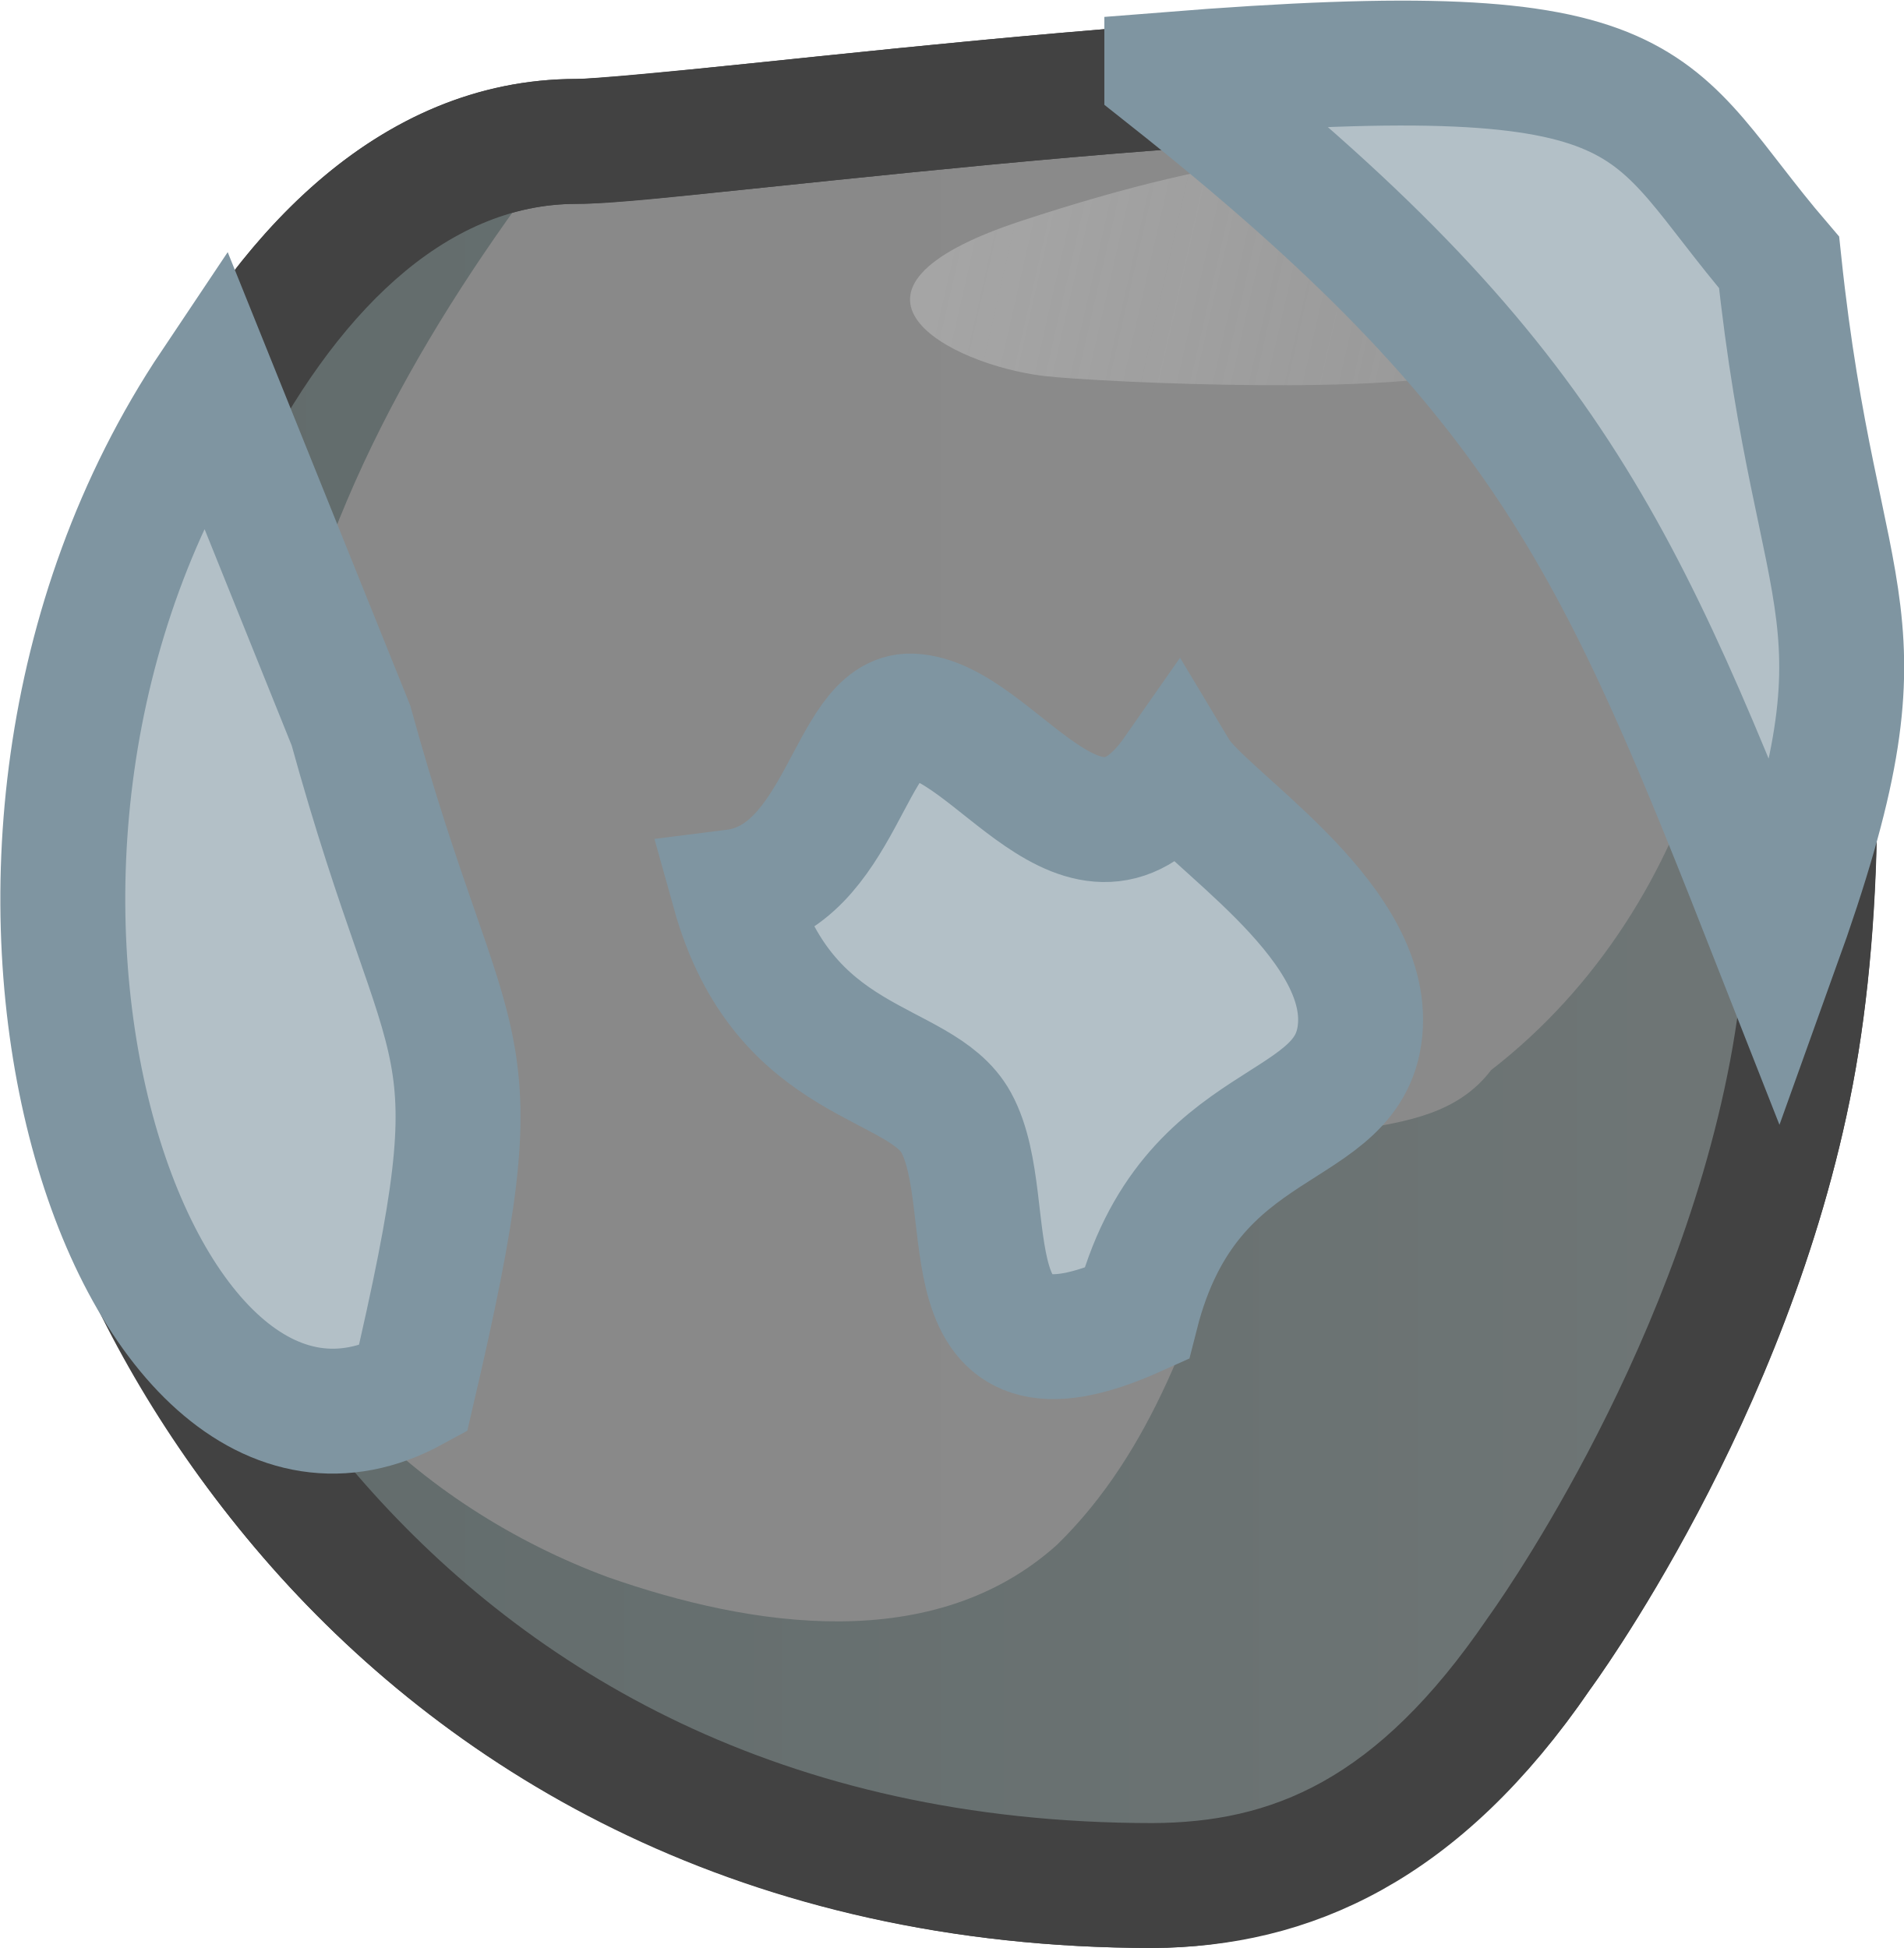
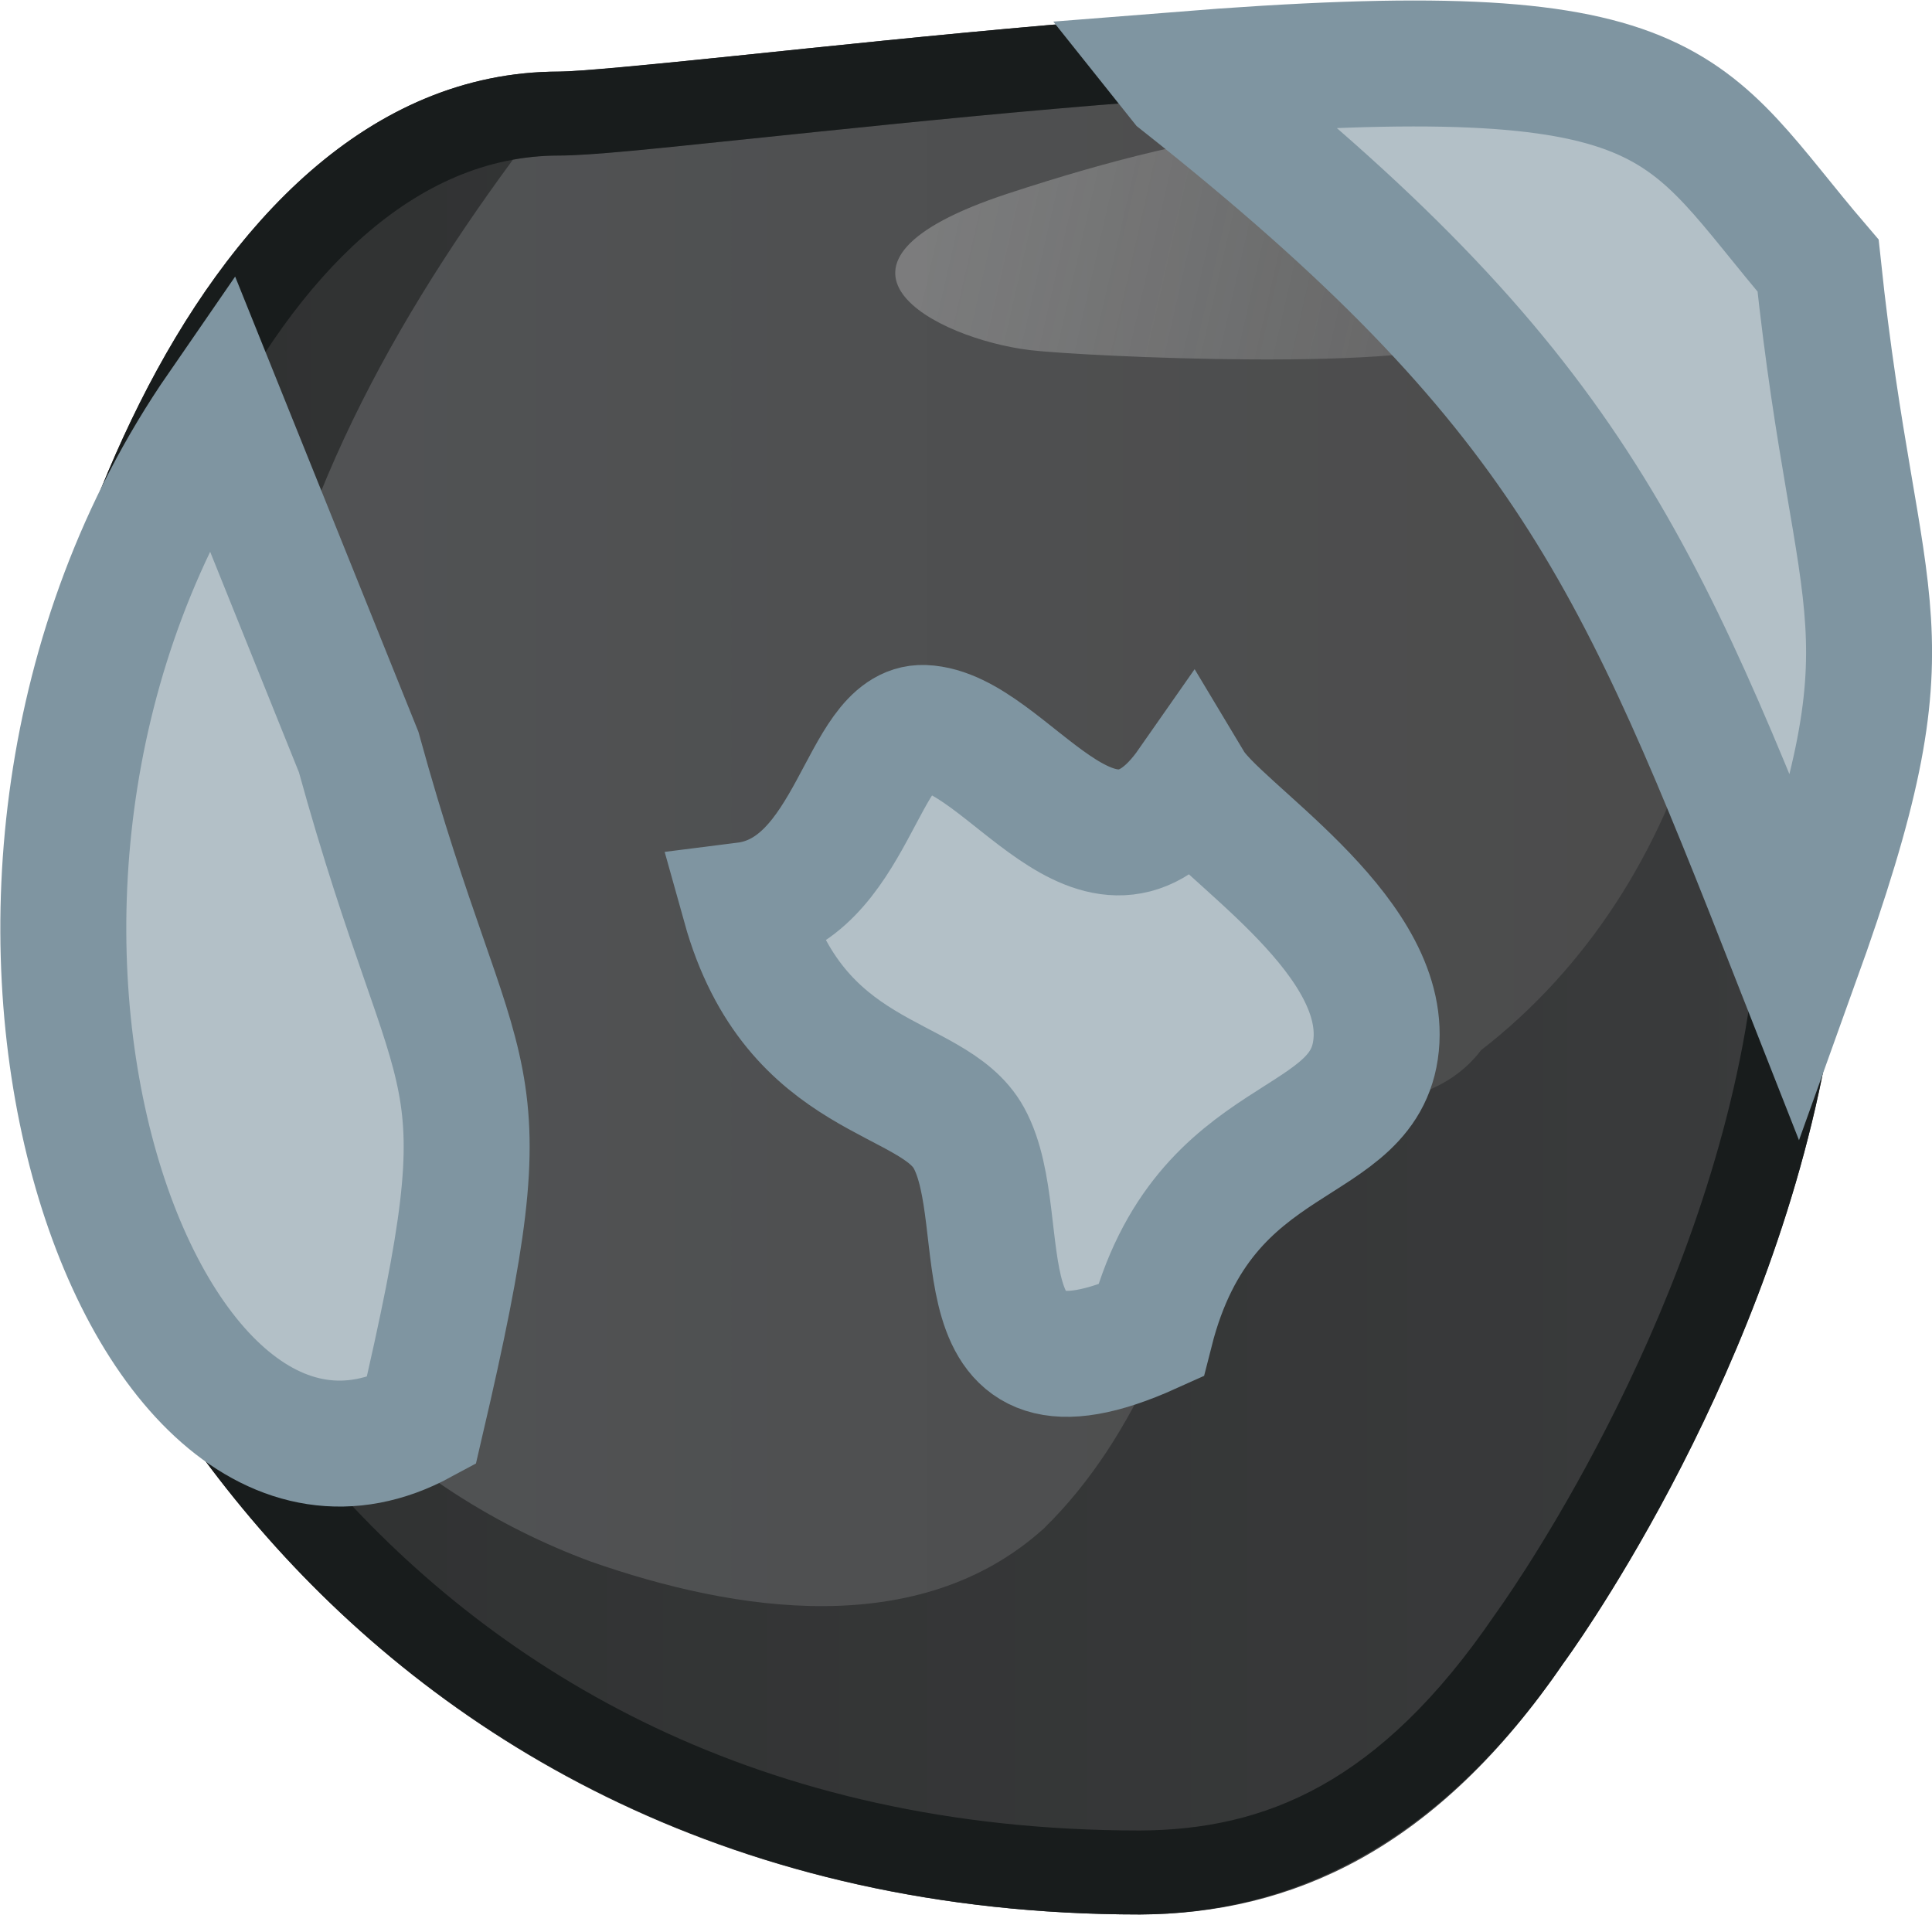
- <svg xmlns="http://www.w3.org/2000/svg" xmlns:xlink="http://www.w3.org/1999/xlink" width="172.809" height="176.845">
-   <defs>
+ <svg xmlns="http://www.w3.org/2000/svg" xmlns:xlink="http://www.w3.org/1999/xlink" width="173.916" height="172.338" version="1.1" id="svg10" xml:space="preserve">
+   <defs id="defs6">
    <linearGradient id="a">
-       <stop style="stop-color:#898989;stop-opacity:1" offset="0" />
-       <stop style="stop-color:#8a8a8a;stop-opacity:1" offset="1" />
+       <stop style="stop-color:#898989;stop-opacity:1" offset="0" id="stop1" />
+       <stop style="stop-color:#8a8a8a;stop-opacity:1" offset="1" id="stop2" />
    </linearGradient>
    <linearGradient x1="204.989" y1="178.645" x2="275.011" y2="178.645" gradientUnits="userSpaceOnUse" id="c">
-       <stop offset="0" stop-color="#666" style="stop-color:#616b6b;stop-opacity:1" />
-       <stop offset="1" stop-color="#666" style="stop-color:#6f7676;stop-opacity:1" />
+       <stop offset="0" stop-color="#666" style="stop-color:#616b6b;stop-opacity:1" id="stop3" />
+       <stop offset="1" stop-color="#666" style="stop-color:#6f7676;stop-opacity:1" id="stop4" />
    </linearGradient>
    <linearGradient x1="240.266" y1="148.08" x2="262.532" y2="153.164" gradientUnits="userSpaceOnUse" id="d">
-       <stop offset="0" stop-color="#e6e6e6" style="stop-color:#e6e6e6;stop-opacity:.295" />
-       <stop offset="1" stop-color="#e6e6e6" stop-opacity="0" style="stop-color:#e6e6e6;stop-opacity:.154" />
+       <stop offset="0" stop-color="#e6e6e6" style="stop-color:#e6e6e6;stop-opacity:.295" id="stop5" />
+       <stop offset="1" stop-color="#e6e6e6" stop-opacity="0" style="stop-color:#e6e6e6;stop-opacity:.154" id="stop6" />
    </linearGradient>
    <linearGradient xlink:href="#a" id="b" x1="204.989" y1="177.333" x2="275.011" y2="177.333" gradientUnits="userSpaceOnUse" />
+     <linearGradient id="a-9">
+       <stop style="stop-color:#525456;stop-opacity:1" offset="0" id="stop1-4" />
+       <stop style="stop-color:#4b4b4b;stop-opacity:1" offset="1" id="stop2-8" />
+     </linearGradient>
+     <linearGradient x1="204.989" y1="178.645" x2="275.011" y2="178.645" gradientUnits="userSpaceOnUse" id="c-8">
+       <stop offset="0" stop-color="#666" style="stop-color:#2f3131;stop-opacity:1" id="stop3-2" />
+       <stop offset="1" stop-color="#666" style="stop-color:#3a3b3c;stop-opacity:1" id="stop4-4" />
+     </linearGradient>
+     <linearGradient xlink:href="#a-9" id="b-1" x1="204.989" y1="177.333" x2="275.011" y2="177.333" gradientUnits="userSpaceOnUse" />
  </defs>
-   <g stroke-width="0" stroke-miterlimit="10" style="stroke:#2a2a2a;stroke-opacity:1">
-     <path style="baseline-shift:baseline;display:inline;overflow:visible;opacity:1;fill:url(#b);stroke:#424242;stroke-width:5.01;stroke-dasharray:none;stroke-opacity:1;enable-background:accumulate;stop-color:#000;stop-opacity:1" d="M248.463 213.623c-31.234-.004-43.474-26.177-43.474-36.906 0-11.366 7.035-33.059 20.376-33.059 3.996 0 34.97-4.332 39.92-1.843 9.046 3.017 11.24 26.366 8.8 39.216-2.44 12.85-10.131 23.299-10.131 23.299-4.79 7.021-10.035 9.27-15.491 9.293z" transform="matrix(2.26308 0 0 2.26308 -457.682 -312.273)" />
-     <path d="M248.463 213.623c-15.426.424-30.947-7.846-38.514-21.425-4.238-6.877-6.099-15.343-4.103-23.267 1.615-8.307 4.975-16.8 11.558-22.405 1.618-1.429 6.686-3.713 7.06-2.282-5.208 6.833-9.642 14.505-11.042 23.095-1.026 5.404-2.015 10.898-2.006 16.404.67 8.367 7.717 14.741 15.204 17.51 5.748 2.016 13.075 3.15 18.018-1.305 3.856-3.768 5.564-9.053 7.13-14.056 2.042-3.763 7.607-1.47 10.273-4.98 4.248-3.286 7.187-7.969 8.643-13.112 1.77-4.633 2.609-9.562 2.324-14.525 3.768 15.043 2.523 31.735-5.488 45.238-3.63 8.64-8.968 15.32-19.057 15.11z" fill="url(#c)" style="fill:url(#c);stroke:none;stroke-width:2.2;stroke-dasharray:none;stroke-opacity:1" stroke="none" transform="matrix(2.26308 0 0 2.26308 -457.682 -312.273)" />
-     <path d="M243.208 146.844c8.568-2.818 13.98-3.282 17.7-1.85 3.722 1.434 5.564 4.469.998 7.561-2.105 1.426-15.8.757-17.813.512-3.736-.453-9.452-3.404-.885-6.223z" fill="url(#d)" style="fill:url(#d);stroke:#2a2a2a;stroke-opacity:1" stroke="none" transform="matrix(2.26308 0 0 2.26308 -457.682 -312.273)" />
-     <path style="baseline-shift:baseline;display:inline;overflow:visible;opacity:1;vector-effect:none;fill:#424242;stroke:none;stroke-opacity:1;enable-background:accumulate;stop-color:#000;stop-opacity:1" d="M257.482 138.549c-3.771.058-8.271.369-12.732.758-4.46.388-8.876.855-12.416 1.222-3.54.367-6.422.623-6.969.623-8.028 0-13.797 6.394-17.431 13.653-3.635 7.259-5.45 15.712-5.45 21.912 0 6.317 3.286 15.794 10.65 24.133 7.366 8.338 19.012 15.277 35.329 15.279h.01c6.128-.026 12.399-2.866 17.523-10.358.048-.064 7.986-10.761 10.551-24.273 1.297-6.833 1.346-16.038-.088-24.195-.716-4.08-1.8-7.888-3.41-11.035-1.567-3.064-3.717-5.608-6.736-6.713-1.186-.575-2.345-.74-3.776-.87-1.467-.132-3.169-.165-5.054-.136zm.077 5.01c1.776-.028 3.34.008 4.529.115 1.19.107 2.05.369 2.07.379l.162.082.172.056c1.37.457 2.829 1.878 4.098 4.358 1.269 2.48 2.278 5.879 2.935 9.62 1.315 7.484 1.24 16.377.098 22.393-2.306 12.146-9.687 22.282-9.687 22.282l-.026.037-.025.037c-4.448 6.52-8.65 8.177-13.422 8.2-14.917-.003-25.009-6.154-31.572-13.585-6.564-7.43-9.397-16.404-9.397-20.816 0-5.167 1.702-13.241 4.92-19.67 3.219-6.429 7.639-10.883 12.951-10.883 1.452 0 3.938-.285 7.485-.652 3.546-.368 7.935-.83 12.336-1.213 4.4-.384 8.82-.686 12.373-.74z" stroke="none" transform="matrix(2.26308 0 0 2.26308 -457.682 -312.273)" />
-     <path style="fill:#b3c0c7;fill-opacity:1;stroke:#7f95a1;stroke-width:11.339;stroke-dasharray:none;stroke-opacity:1" d="M36.914 124.877c7.955-34.132 3.412-27.504-5.618-60.278L18.858 33.704C-9.758 76.449 11.4 138.782 36.914 124.877zM66.069 79.713c9.776-1.232 10.5-16.164 16.097-15.96 7.54.274 15.704 17.05 24.026 5.127 2.446 4.075 17.25 13.026 16.732 22.948-.544 10.391-15.551 7.326-20.343 26.203-17.99 8.112-12.18-9.788-16.354-17.376-3.26-5.928-15.653-4.79-20.158-20.942ZM105.349 5.52c34.717 27.479 41.156 43.072 55.37 79.243 11.13-30.956 3.688-29.205.201-62.191-12.547-14.65-9.625-20.722-55.571-17.053Z" transform="translate(.555 1.251)" />
+   <g stroke-width="0" stroke-miterlimit="10" style="stroke:#2a2a2a;stroke-opacity:1" id="g10" transform="translate(0.4335163,0.5258945)">
+     <g stroke-width="0" stroke-miterlimit="10" style="stroke:#2a2a2a;stroke-opacity:1" id="g9" transform="translate(0.00210056,-1.1873806e-5)">
+       <path style="fill:url(#b-1);stroke:#424242;stroke-width:3.34;stroke-dasharray:none;stroke-opacity:1" d="m 248.463,213.623 c -31.234,-0.004 -43.474,-26.177 -43.474,-36.906 0,-11.366 7.035,-33.059 20.376,-33.059 3.996,0 34.97,-4.332 39.92,-1.843 9.046,3.017 11.24,26.366 8.8,39.216 -2.44,12.85 -10.131,23.299 -10.131,23.299 -4.79,7.021 -10.035,9.27 -15.491,9.293 z" transform="matrix(2.26308,0,0,2.26308,-460.127,-315.413)" id="path6" />
+       <path d="m 248.463,213.623 c -15.426,0.424 -30.947,-7.846 -38.514,-21.425 -4.238,-6.877 -6.099,-15.343 -4.103,-23.267 1.615,-8.307 4.975,-16.8 11.558,-22.405 1.618,-1.429 6.686,-3.713 7.06,-2.282 -5.208,6.833 -9.642,14.505 -11.042,23.095 -1.026,5.404 -2.015,10.898 -2.006,16.404 0.67,8.367 7.717,14.741 15.204,17.51 5.748,2.016 13.075,3.15 18.018,-1.305 3.856,-3.768 5.564,-9.053 7.13,-14.056 2.042,-3.763 7.607,-1.47 10.273,-4.98 4.248,-3.286 7.187,-7.969 8.643,-13.112 1.77,-4.633 2.609,-9.562 2.324,-14.525 3.768,15.043 2.523,31.735 -5.488,45.238 -3.63,8.64 -8.968,15.32 -19.057,15.11 z" fill="url(#c)" style="fill:url(#c-8);stroke:none;stroke-width:2.2;stroke-dasharray:none;stroke-opacity:1" stroke="none" transform="matrix(2.26308,0,0,2.26308,-460.127,-315.413)" id="path7" />
+       <path d="m 243.208,146.844 c 8.568,-2.818 13.98,-3.282 17.7,-1.85 3.722,1.434 5.564,4.469 0.998,7.561 -2.105,1.426 -15.8,0.757 -17.813,0.512 -3.736,-0.453 -9.452,-3.404 -0.885,-6.223 z" fill="url(#d)" style="fill:url(#d);stroke:#2a2a2a;stroke-opacity:1" stroke="none" transform="matrix(2.26308,0,0,2.26308,-460.127,-315.413)" id="path8" />
+       <path style="fill:#181c1c;fill-opacity:1;stroke:none;stroke-width:3.34;stroke-dasharray:none;stroke-opacity:1" d="m 257.496,139.383 c -3.735,0.057 -8.223,0.368 -12.674,0.756 -4.45,0.387 -8.861,0.853 -12.402,1.22 -3.54,0.367 -6.358,0.63 -7.055,0.63 -7.575,0 -13.12,6.068 -16.685,13.189 -3.565,7.12 -5.362,15.511 -5.362,21.539 0,6 3.212,15.393 10.444,23.58 7.231,8.187 18.617,14.994 34.7,14.996 h 0.01 c 5.903,-0.025 11.831,-2.665 16.844,-9.998 0.028,-0.039 7.888,-10.66 10.412,-23.953 1.271,-6.697 1.324,-15.85 -0.09,-23.895 -0.707,-4.022 -1.777,-7.762 -3.33,-10.799 -1.523,-2.976 -3.567,-5.349 -6.336,-6.34 -1.004,-0.49 -2.112,-0.667 -3.508,-0.792 -1.421,-0.128 -3.1,-0.162 -4.967,-0.133 z m 0.05,3.34 c 1.796,-0.028 3.38,0.01 4.616,0.12 1.236,0.112 2.154,0.353 2.373,0.464 l 0.108,0.054 0.113,0.037 c 1.667,0.557 3.25,2.18 4.576,4.772 1.326,2.591 2.348,6.057 3.016,9.855 1.334,7.596 1.263,16.541 0.095,22.694 -2.35,12.38 -9.834,22.62 -9.834,22.62 l -0.017,0.024 -0.018,0.026 c -4.561,6.686 -9.112,8.54 -14.111,8.564 -15.15,-0.002 -25.5,-6.285 -32.197,-13.867 -6.697,-7.582 -9.608,-16.64 -9.608,-21.37 0,-5.338 1.722,-13.475 5.01,-20.042 3.288,-6.567 7.932,-11.346 13.697,-11.346 1.301,0 3.853,-0.279 7.399,-0.646 3.545,-0.368 7.936,-0.831 12.347,-1.215 4.411,-0.384 8.846,-0.69 12.436,-0.744 z" stroke="none" transform="matrix(2.26308,0,0,2.26308,-460.127,-315.413)" id="path9" />
+     </g>
+     <path style="fill:#b3c0c7;fill-opacity:1;stroke:#7f95a1;stroke-width:11.339;stroke-dasharray:none;stroke-opacity:1" d="M 36.914,126.192 C 44.869,92.06 40.326,98.688 31.296,65.914 l -12.438,-30.895 c -29.492,42.745 -7.66,105.078 18.056,91.173 z M 66.069,79.713 c 9.776,-1.232 10.5,-16.164 16.097,-15.96 7.54,0.274 15.704,17.05 24.026,5.127 2.446,4.075 17.25,13.026 16.732,22.948 -0.544,10.391 -15.551,7.326 -20.343,26.203 -17.99,8.112 -12.18,-9.788 -16.354,-17.376 -3.26,-5.928 -15.653,-4.79 -20.158,-20.942 z M 105.349,5.52 c 34.717,27.479 41.156,43.072 55.37,79.243 11.13,-30.956 5.441,-29.643 1.954,-62.629 C 150.126,7.484 150.857,1.302 104.911,4.971 Z" transform="translate(0.555,1.251)" id="path10" />
  </g>
</svg>
